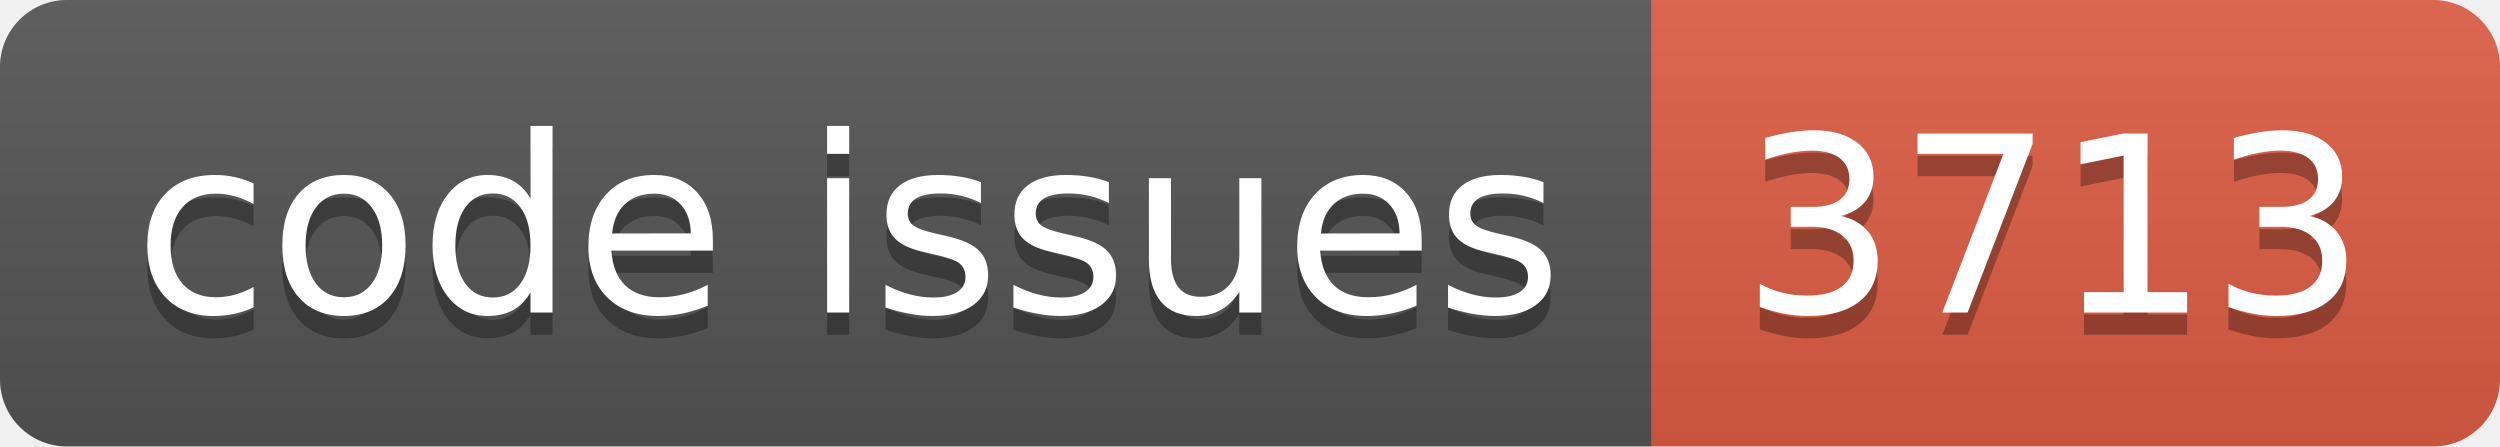
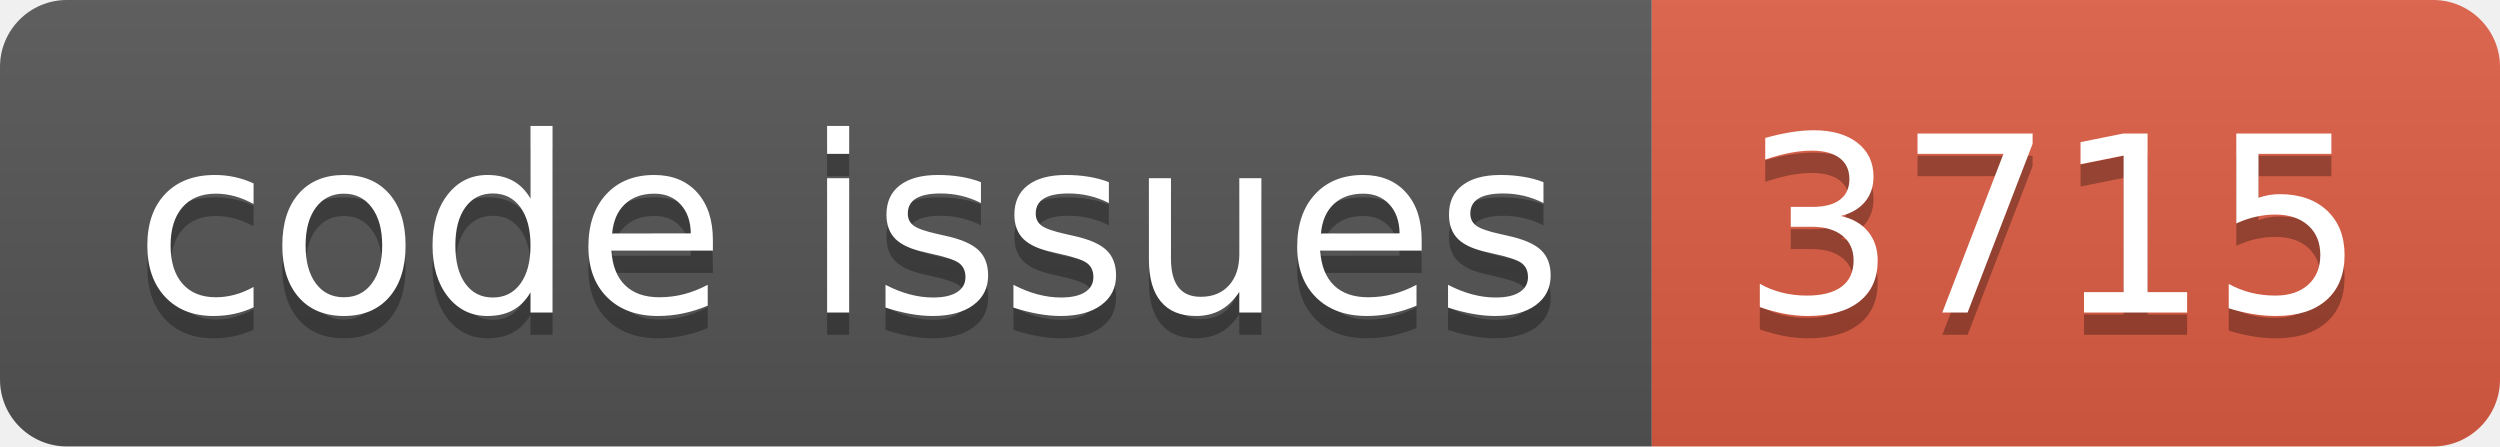
<svg xmlns="http://www.w3.org/2000/svg" width="112.0" height="20">
  <linearGradient id="smooth" x2="0" y2="100%">
    <stop offset="0" stop-color="#bbb" stop-opacity=".1" />
    <stop offset="1" stop-opacity=".1" />
  </linearGradient>
  <clipPath id="round">
    <rect width="112.0" height="20" rx="3" fill="#fff" />
  </clipPath>
  <g clip-path="url(#round)">
    <rect width="74.0" height="20" fill="#555" />
    <rect x="74.0" width="38.0" height="20" fill="#e05d44" />
    <rect width="112.0" height="20" fill="url(#smooth)" />
  </g>
  <g fill="#fff" text-anchor="middle" font-family="DejaVu Sans,Verdana,Geneva,sans-serif" font-size="110">
    <text x="380.0" y="150" fill="#010101" fill-opacity=".3" transform="scale(0.1)" textLength="640.0" lengthAdjust="spacing">code issues</text>
    <text x="380.0" y="140" transform="scale(0.1)" textLength="640.0" lengthAdjust="spacing">code issues</text>
-     <text x="920.0" y="150" fill="#010101" fill-opacity=".3" transform="scale(0.1)" textLength="280.0" lengthAdjust="spacing">3713</text>
-     <text x="920.0" y="140" transform="scale(0.1)" textLength="280.0" lengthAdjust="spacing">3713</text>
+     <text x="920.0" y="150" fill="#010101" fill-opacity=".3" transform="scale(0.1)" textLength="280.0" lengthAdjust="spacing">3715</text>
+     <text x="920.0" y="140" transform="scale(0.1)" textLength="280.0" lengthAdjust="spacing">3715</text>
  </g>
</svg>
